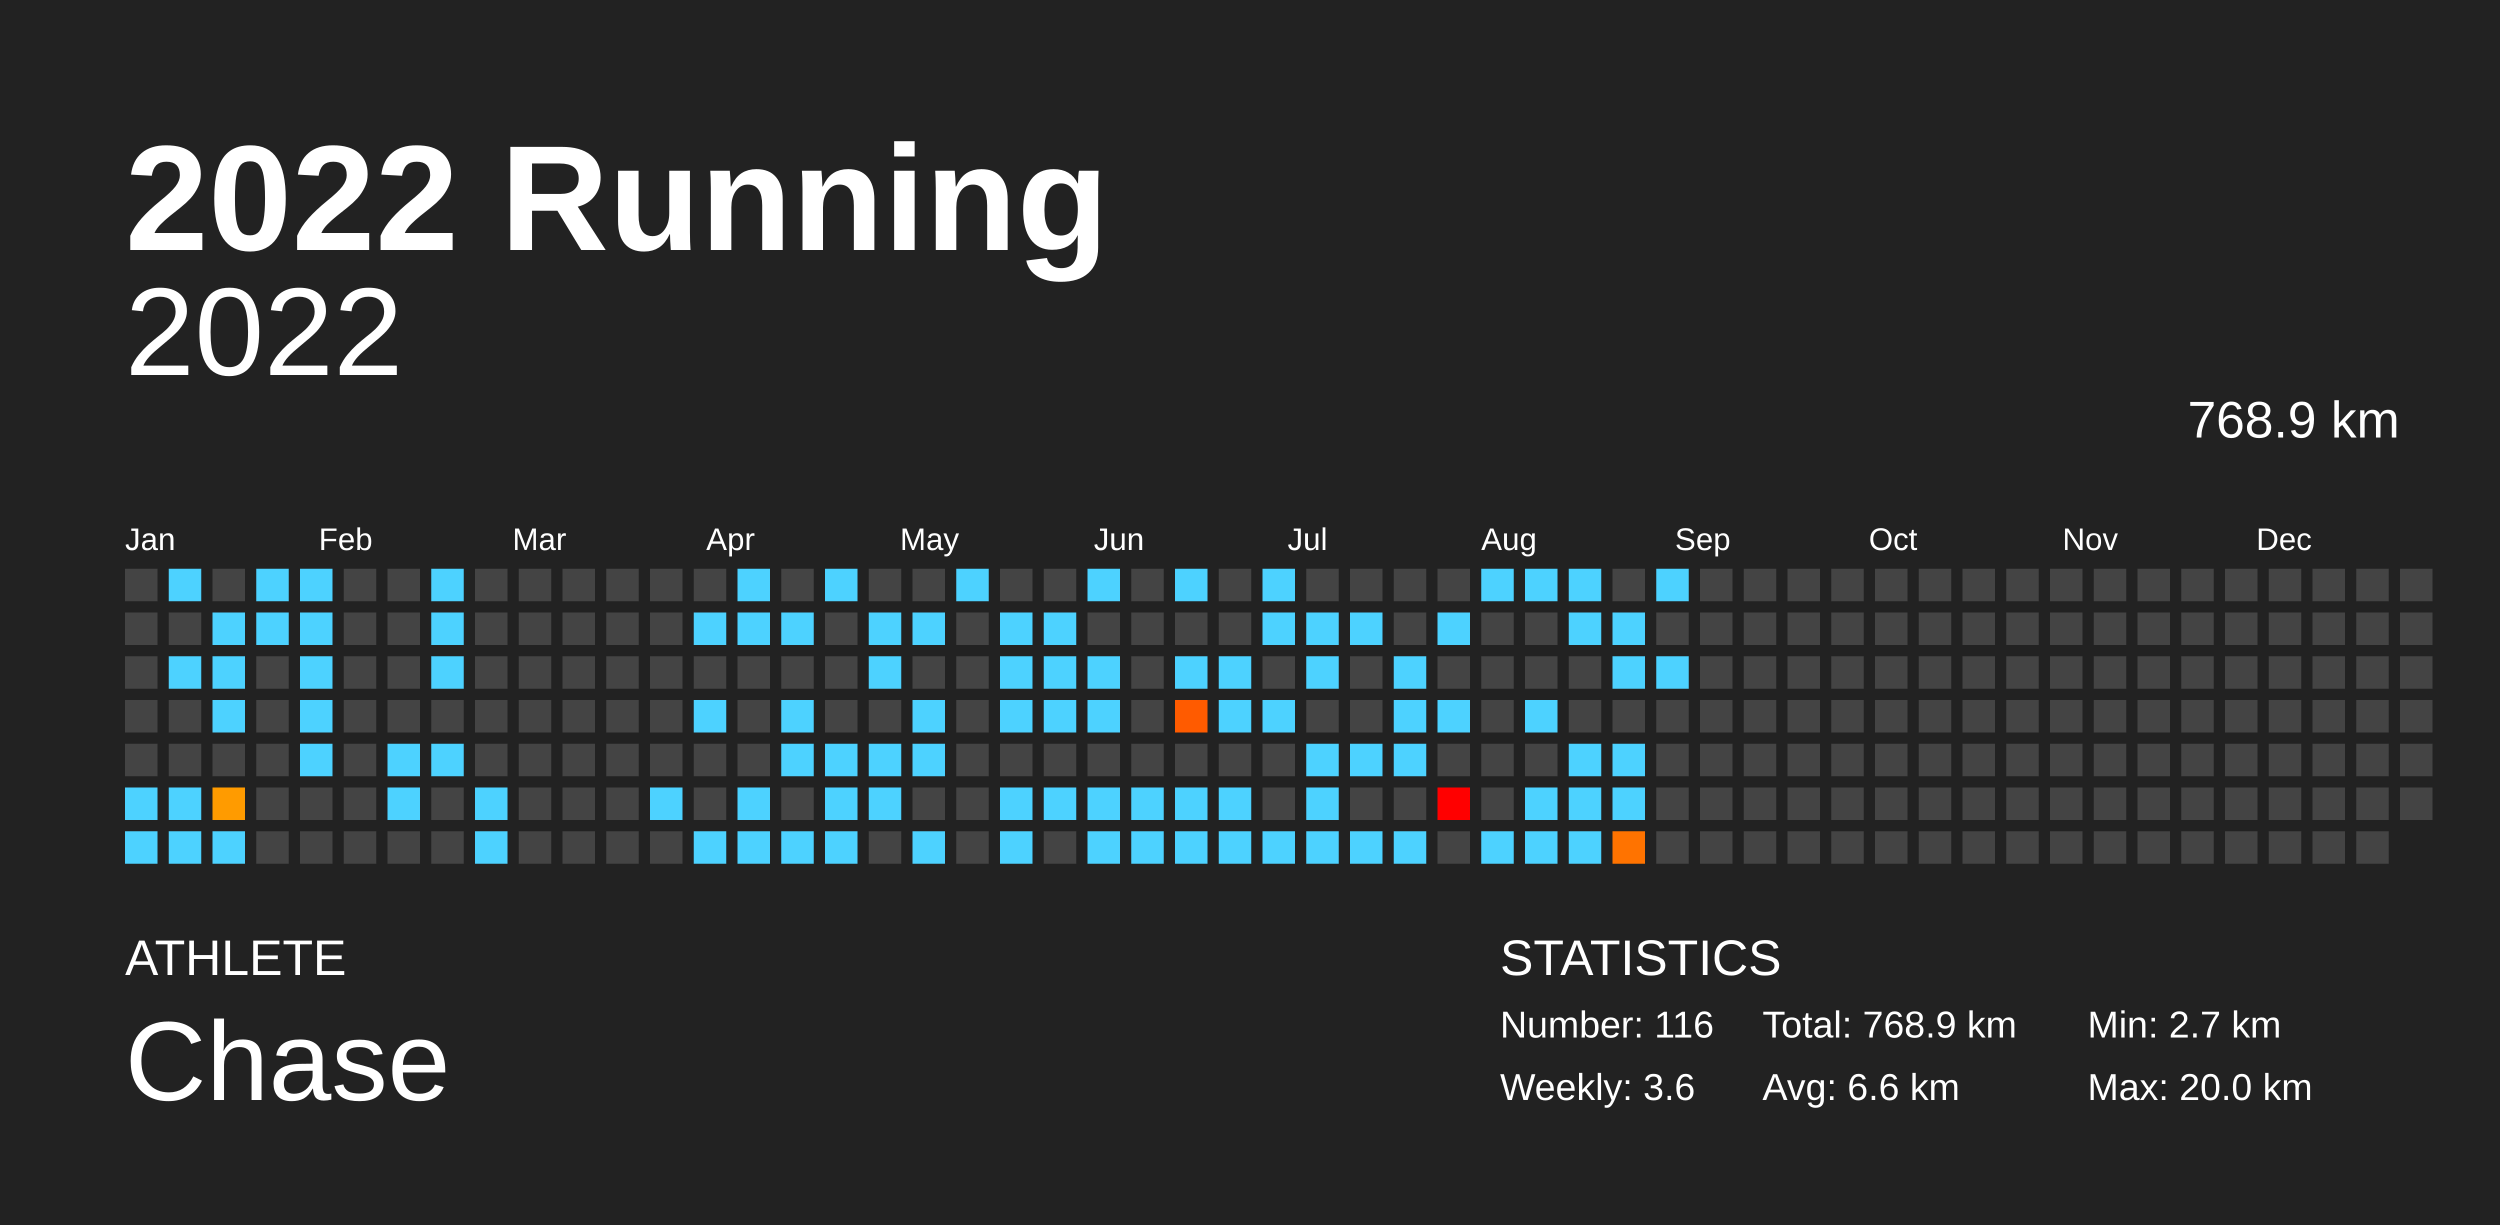
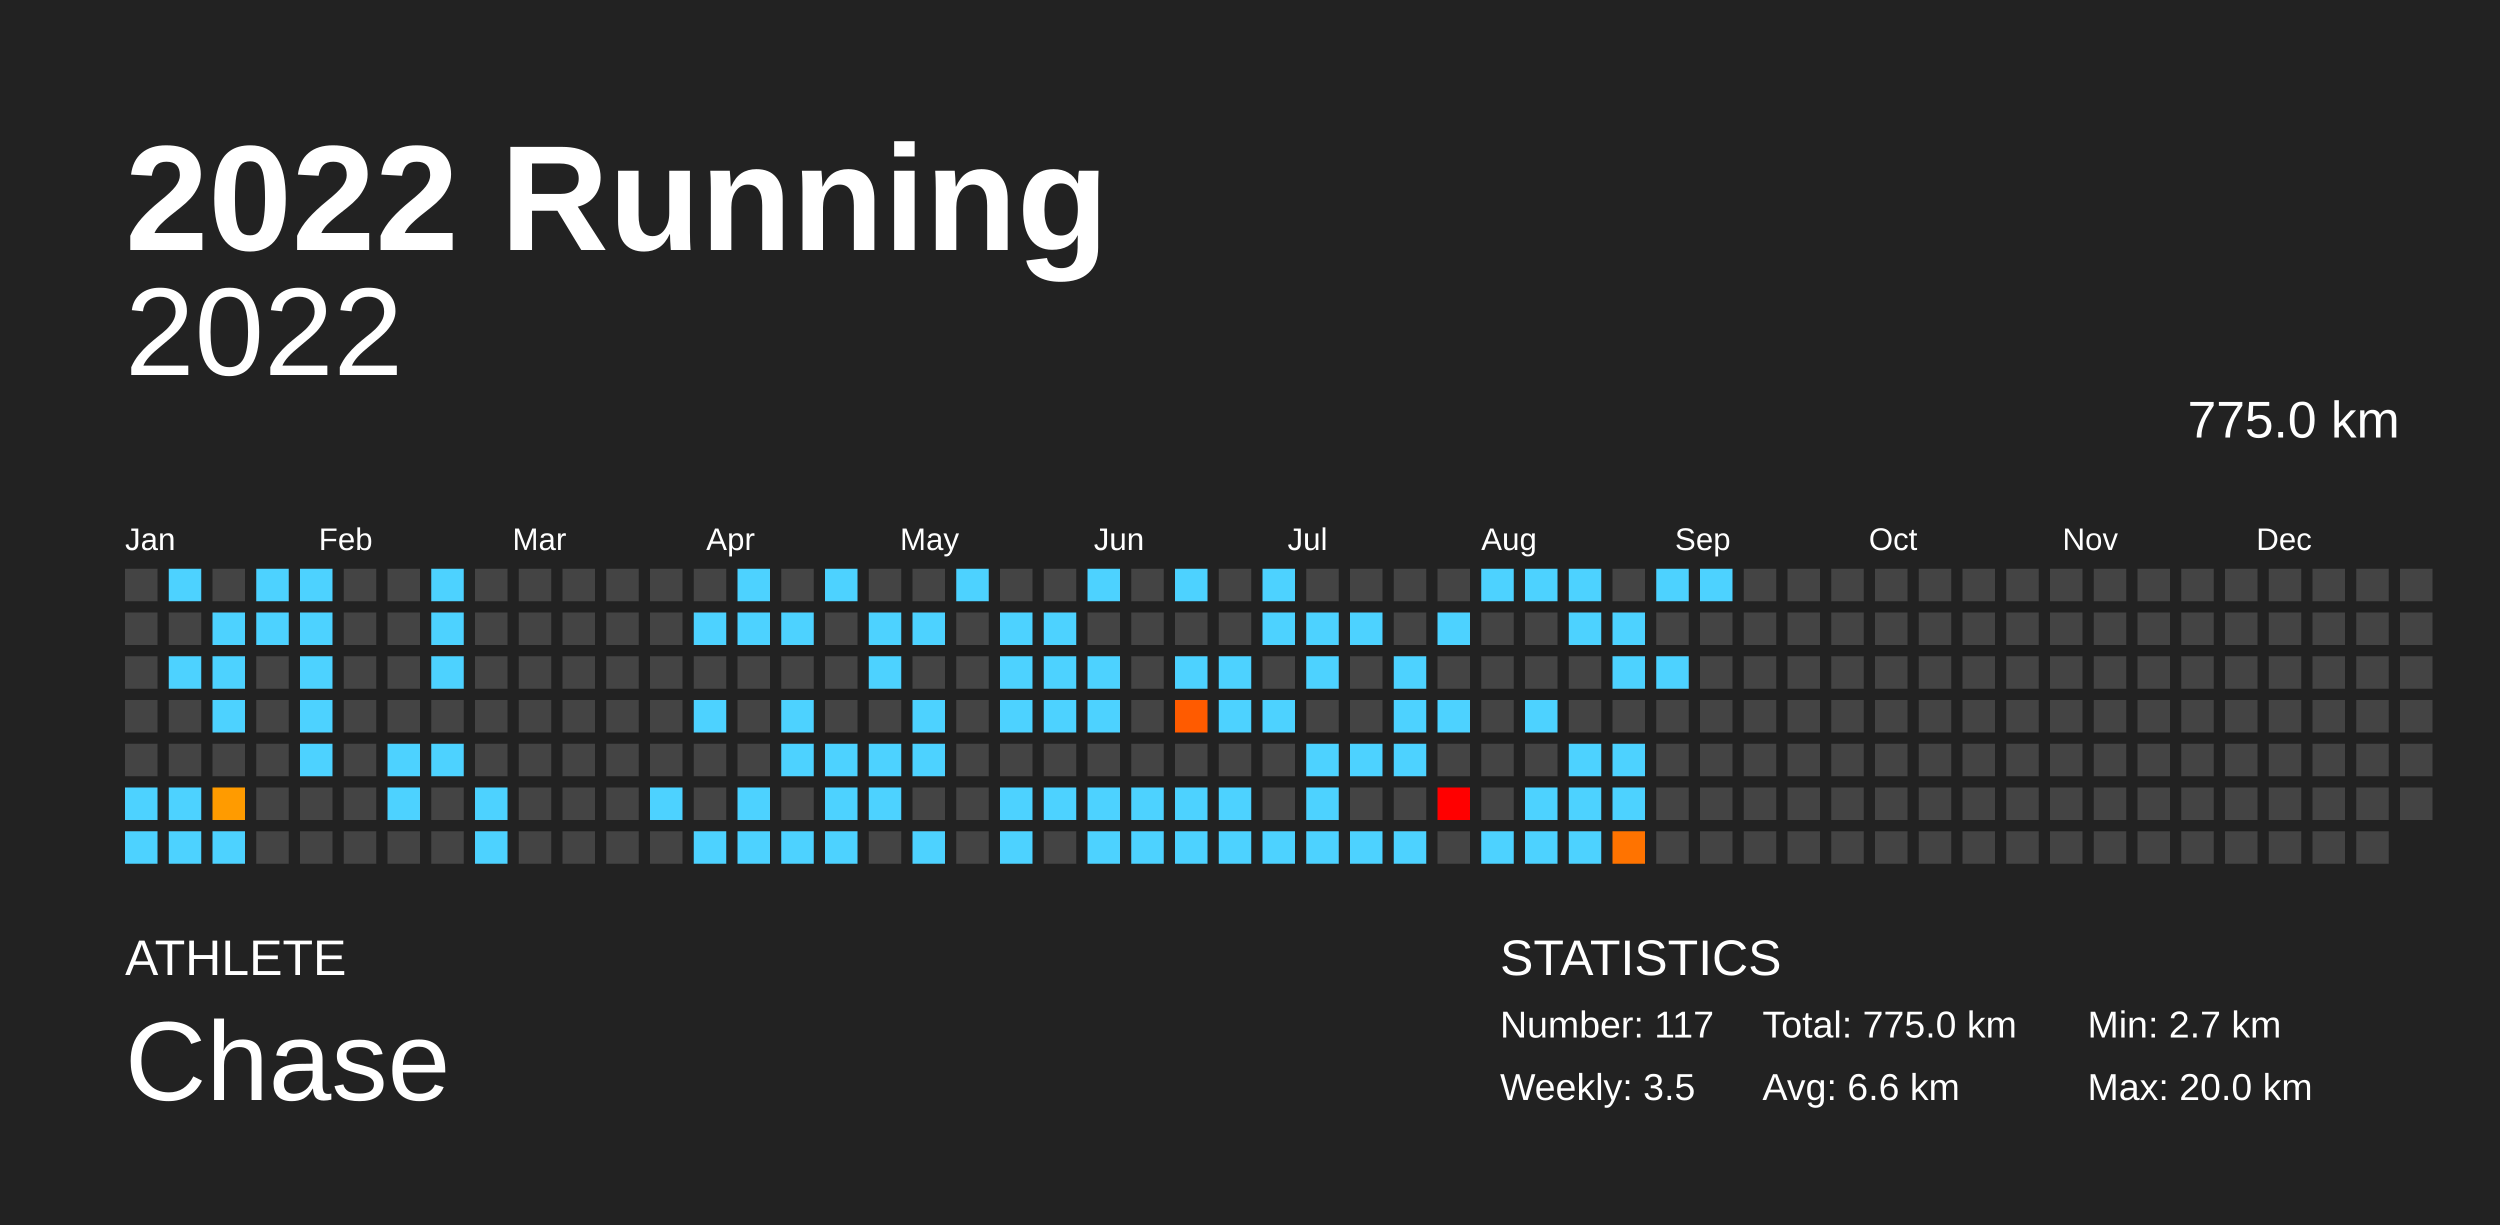
<svg xmlns="http://www.w3.org/2000/svg" baseProfile="full" height="98mm" version="1.1" viewBox="0,0,200,98" width="200mm">
  <defs />
  <rect fill="#222222" height="98" width="200" x="0" y="0" />
  <text fill="#FFFFFF" style="font-size:12px; font-family:Arial; font-weight:bold;" x="10" y="20">2022 Running</text>
  <text fill="#FFFFFF" style="font-size:4px; font-family:Arial" x="10" y="78">ATHLETE</text>
  <text fill="#FFFFFF" style="font-size:9px; font-family:Arial" x="10" y="88">Chase</text>
  <text fill="#FFFFFF" style="font-size:4px; font-family:Arial" x="120" y="78">STATISTICS</text>
-   <text fill="#FFFFFF" style="font-size:3px; font-family:Arial" x="120" y="83">Number: 116</text>
-   <text fill="#FFFFFF" style="font-size:3px; font-family:Arial" x="120" y="88">Weekly: 3.6</text>
-   <text fill="#FFFFFF" style="font-size:3px; font-family:Arial" x="141" y="83">Total: 768.9 km</text>
+   <text fill="#FFFFFF" style="font-size:3px; font-family:Arial" x="120" y="83">Number: 117</text>
+   <text fill="#FFFFFF" style="font-size:3px; font-family:Arial" x="120" y="88">Weekly: 3.5</text>
+   <text fill="#FFFFFF" style="font-size:3px; font-family:Arial" x="141" y="83">Total: 775.0 km</text>
  <text fill="#FFFFFF" style="font-size:3px; font-family:Arial" x="141" y="88">Avg: 6.6 km</text>
  <text fill="#FFFFFF" style="font-size:3px; font-family:Arial" x="167" y="83">Min: 2.7 km</text>
  <text fill="#FFFFFF" style="font-size:3px; font-family:Arial" x="167" y="88">Max: 20.0 km</text>
  <text alignment-baseline="hanging" fill="#FFFFFF" style="font-size:10.0px; font-family:Arial;" x="10" y="30">2022</text>
-   <text alignment-baseline="hanging" fill="#FFFFFF" style="font-size:4.125px; font-family:Arial;" x="175" y="35">768.9 km</text>
+   <text alignment-baseline="hanging" fill="#FFFFFF" style="font-size:4.125px; font-family:Arial;" x="175" y="35">775.0 km</text>
  <text fill="#FFFFFF" style="font-size:2.5px; font-family:Arial" x="10.0" y="44">Jan</text>
  <text fill="#FFFFFF" style="font-size:2.5px; font-family:Arial" x="25.5" y="44">Feb</text>
  <text fill="#FFFFFF" style="font-size:2.5px; font-family:Arial" x="41.0" y="44">Mar</text>
  <text fill="#FFFFFF" style="font-size:2.5px; font-family:Arial" x="56.5" y="44">Apr</text>
  <text fill="#FFFFFF" style="font-size:2.5px; font-family:Arial" x="72.0" y="44">May</text>
  <text fill="#FFFFFF" style="font-size:2.5px; font-family:Arial" x="87.5" y="44">Jun</text>
  <text fill="#FFFFFF" style="font-size:2.5px; font-family:Arial" x="103.0" y="44">Jul</text>
  <text fill="#FFFFFF" style="font-size:2.5px; font-family:Arial" x="118.5" y="44">Aug</text>
  <text fill="#FFFFFF" style="font-size:2.5px; font-family:Arial" x="134.0" y="44">Sep</text>
  <text fill="#FFFFFF" style="font-size:2.5px; font-family:Arial" x="149.5" y="44">Oct</text>
  <text fill="#FFFFFF" style="font-size:2.5px; font-family:Arial" x="165.0" y="44">Nov</text>
  <text fill="#FFFFFF" style="font-size:2.5px; font-family:Arial" x="180.5" y="44">Dec</text>
  <rect fill="#444444" height="2.6" width="2.6" x="10.0" y="45.5" />
  <rect fill="#444444" height="2.6" width="2.6" x="10.0" y="49.0" />
  <rect fill="#444444" height="2.6" width="2.6" x="10.0" y="52.5" />
  <rect fill="#444444" height="2.6" width="2.6" x="10.0" y="56.0" />
  <rect fill="#444444" height="2.6" width="2.6" x="10.0" y="59.5" />
  <rect fill="#4dd2ff" height="2.6" width="2.6" x="10.0" y="63.0" />
  <rect fill="#4dd2ff" height="2.6" width="2.6" x="10.0" y="66.5" />
  <rect fill="#4dd2ff" height="2.6" width="2.6" x="13.5" y="45.5" />
  <rect fill="#444444" height="2.6" width="2.6" x="13.5" y="49.0" />
  <rect fill="#4dd2ff" height="2.6" width="2.6" x="13.5" y="52.5" />
  <rect fill="#444444" height="2.6" width="2.6" x="13.5" y="56.0" />
  <rect fill="#444444" height="2.6" width="2.6" x="13.5" y="59.5" />
  <rect fill="#4dd2ff" height="2.6" width="2.6" x="13.5" y="63.0" />
  <rect fill="#4dd2ff" height="2.6" width="2.6" x="13.5" y="66.5" />
  <rect fill="#444444" height="2.6" width="2.6" x="17.0" y="45.5" />
  <rect fill="#4dd2ff" height="2.6" width="2.6" x="17.0" y="49.0" />
  <rect fill="#4dd2ff" height="2.6" width="2.6" x="17.0" y="52.5" />
  <rect fill="#4dd2ff" height="2.6" width="2.6" x="17.0" y="56.0" />
  <rect fill="#444444" height="2.6" width="2.6" x="17.0" y="59.5" />
  <rect fill="#ff9b00" height="2.6" width="2.6" x="17.0" y="63.0" />
  <rect fill="#4dd2ff" height="2.6" width="2.6" x="17.0" y="66.5" />
  <rect fill="#4dd2ff" height="2.6" width="2.6" x="20.5" y="45.5" />
  <rect fill="#4dd2ff" height="2.6" width="2.6" x="20.5" y="49.0" />
  <rect fill="#444444" height="2.6" width="2.6" x="20.5" y="52.5" />
  <rect fill="#444444" height="2.6" width="2.6" x="20.5" y="56.0" />
  <rect fill="#444444" height="2.6" width="2.6" x="20.5" y="59.5" />
  <rect fill="#444444" height="2.6" width="2.6" x="20.5" y="63.0" />
  <rect fill="#444444" height="2.6" width="2.6" x="20.5" y="66.5" />
  <rect fill="#4dd2ff" height="2.6" width="2.6" x="24.0" y="45.5" />
  <rect fill="#4dd2ff" height="2.6" width="2.6" x="24.0" y="49.0" />
  <rect fill="#4dd2ff" height="2.6" width="2.6" x="24.0" y="52.5" />
  <rect fill="#4dd2ff" height="2.6" width="2.6" x="24.0" y="56.0" />
  <rect fill="#4dd2ff" height="2.6" width="2.6" x="24.0" y="59.5" />
  <rect fill="#444444" height="2.6" width="2.6" x="24.0" y="63.0" />
  <rect fill="#444444" height="2.6" width="2.6" x="24.0" y="66.5" />
  <rect fill="#444444" height="2.6" width="2.6" x="27.5" y="45.5" />
  <rect fill="#444444" height="2.6" width="2.6" x="27.5" y="49.0" />
  <rect fill="#444444" height="2.6" width="2.6" x="27.5" y="52.5" />
  <rect fill="#444444" height="2.6" width="2.6" x="27.5" y="56.0" />
  <rect fill="#444444" height="2.6" width="2.6" x="27.5" y="59.5" />
  <rect fill="#444444" height="2.6" width="2.6" x="27.5" y="63.0" />
  <rect fill="#444444" height="2.6" width="2.6" x="27.5" y="66.5" />
  <rect fill="#444444" height="2.6" width="2.6" x="31.0" y="45.5" />
  <rect fill="#444444" height="2.6" width="2.6" x="31.0" y="49.0" />
  <rect fill="#444444" height="2.6" width="2.6" x="31.0" y="52.5" />
  <rect fill="#444444" height="2.6" width="2.6" x="31.0" y="56.0" />
  <rect fill="#4dd2ff" height="2.6" width="2.6" x="31.0" y="59.5" />
  <rect fill="#4dd2ff" height="2.6" width="2.6" x="31.0" y="63.0" />
  <rect fill="#444444" height="2.6" width="2.6" x="31.0" y="66.5" />
  <rect fill="#4dd2ff" height="2.6" width="2.6" x="34.5" y="45.5" />
  <rect fill="#4dd2ff" height="2.6" width="2.6" x="34.5" y="49.0" />
  <rect fill="#4dd2ff" height="2.6" width="2.6" x="34.5" y="52.5" />
  <rect fill="#444444" height="2.6" width="2.6" x="34.5" y="56.0" />
  <rect fill="#4dd2ff" height="2.6" width="2.6" x="34.5" y="59.5" />
  <rect fill="#444444" height="2.6" width="2.6" x="34.5" y="63.0" />
  <rect fill="#444444" height="2.6" width="2.6" x="34.5" y="66.5" />
  <rect fill="#444444" height="2.6" width="2.6" x="38.0" y="45.5" />
  <rect fill="#444444" height="2.6" width="2.6" x="38.0" y="49.0" />
  <rect fill="#444444" height="2.6" width="2.6" x="38.0" y="52.5" />
  <rect fill="#444444" height="2.6" width="2.6" x="38.0" y="56.0" />
  <rect fill="#444444" height="2.6" width="2.6" x="38.0" y="59.5" />
  <rect fill="#4dd2ff" height="2.6" width="2.6" x="38.0" y="63.0" />
  <rect fill="#4dd2ff" height="2.6" width="2.6" x="38.0" y="66.5" />
  <rect fill="#444444" height="2.6" width="2.6" x="41.5" y="45.5" />
  <rect fill="#444444" height="2.6" width="2.6" x="41.5" y="49.0" />
  <rect fill="#444444" height="2.6" width="2.6" x="41.5" y="52.5" />
  <rect fill="#444444" height="2.6" width="2.6" x="41.5" y="56.0" />
  <rect fill="#444444" height="2.6" width="2.6" x="41.5" y="59.5" />
  <rect fill="#444444" height="2.6" width="2.6" x="41.5" y="63.0" />
  <rect fill="#444444" height="2.6" width="2.6" x="41.5" y="66.5" />
  <rect fill="#444444" height="2.6" width="2.6" x="45.0" y="45.5" />
  <rect fill="#444444" height="2.6" width="2.6" x="45.0" y="49.0" />
  <rect fill="#444444" height="2.6" width="2.6" x="45.0" y="52.5" />
  <rect fill="#444444" height="2.6" width="2.6" x="45.0" y="56.0" />
  <rect fill="#444444" height="2.6" width="2.6" x="45.0" y="59.5" />
  <rect fill="#444444" height="2.6" width="2.6" x="45.0" y="63.0" />
  <rect fill="#444444" height="2.6" width="2.6" x="45.0" y="66.5" />
  <rect fill="#444444" height="2.6" width="2.6" x="48.5" y="45.5" />
  <rect fill="#444444" height="2.6" width="2.6" x="48.5" y="49.0" />
  <rect fill="#444444" height="2.6" width="2.6" x="48.5" y="52.5" />
  <rect fill="#444444" height="2.6" width="2.6" x="48.5" y="56.0" />
  <rect fill="#444444" height="2.6" width="2.6" x="48.5" y="59.5" />
  <rect fill="#444444" height="2.6" width="2.6" x="48.5" y="63.0" />
  <rect fill="#444444" height="2.6" width="2.6" x="48.5" y="66.5" />
  <rect fill="#444444" height="2.6" width="2.6" x="52.0" y="45.5" />
  <rect fill="#444444" height="2.6" width="2.6" x="52.0" y="49.0" />
  <rect fill="#444444" height="2.6" width="2.6" x="52.0" y="52.5" />
  <rect fill="#444444" height="2.6" width="2.6" x="52.0" y="56.0" />
  <rect fill="#444444" height="2.6" width="2.6" x="52.0" y="59.5" />
  <rect fill="#4dd2ff" height="2.6" width="2.6" x="52.0" y="63.0" />
  <rect fill="#444444" height="2.6" width="2.6" x="52.0" y="66.5" />
  <rect fill="#444444" height="2.6" width="2.6" x="55.5" y="45.5" />
  <rect fill="#4dd2ff" height="2.6" width="2.6" x="55.5" y="49.0" />
  <rect fill="#444444" height="2.6" width="2.6" x="55.5" y="52.5" />
  <rect fill="#4dd2ff" height="2.6" width="2.6" x="55.5" y="56.0" />
  <rect fill="#444444" height="2.6" width="2.6" x="55.5" y="59.5" />
  <rect fill="#444444" height="2.6" width="2.6" x="55.5" y="63.0" />
  <rect fill="#4dd2ff" height="2.6" width="2.6" x="55.5" y="66.5" />
  <rect fill="#4dd2ff" height="2.6" width="2.6" x="59.0" y="45.5" />
  <rect fill="#4dd2ff" height="2.6" width="2.6" x="59.0" y="49.0" />
  <rect fill="#444444" height="2.6" width="2.6" x="59.0" y="52.5" />
  <rect fill="#444444" height="2.6" width="2.6" x="59.0" y="56.0" />
  <rect fill="#444444" height="2.6" width="2.6" x="59.0" y="59.5" />
  <rect fill="#4dd2ff" height="2.6" width="2.6" x="59.0" y="63.0" />
  <rect fill="#4dd2ff" height="2.6" width="2.6" x="59.0" y="66.5" />
  <rect fill="#444444" height="2.6" width="2.6" x="62.5" y="45.5" />
  <rect fill="#4dd2ff" height="2.6" width="2.6" x="62.5" y="49.0" />
  <rect fill="#444444" height="2.6" width="2.6" x="62.5" y="52.5" />
  <rect fill="#4dd2ff" height="2.6" width="2.6" x="62.5" y="56.0" />
  <rect fill="#4dd2ff" height="2.6" width="2.6" x="62.5" y="59.5" />
  <rect fill="#444444" height="2.6" width="2.6" x="62.5" y="63.0" />
  <rect fill="#4dd2ff" height="2.6" width="2.6" x="62.5" y="66.5" />
  <rect fill="#4dd2ff" height="2.6" width="2.6" x="66.0" y="45.5" />
  <rect fill="#444444" height="2.6" width="2.6" x="66.0" y="49.0" />
  <rect fill="#444444" height="2.6" width="2.6" x="66.0" y="52.5" />
  <rect fill="#444444" height="2.6" width="2.6" x="66.0" y="56.0" />
  <rect fill="#4dd2ff" height="2.6" width="2.6" x="66.0" y="59.5" />
  <rect fill="#4dd2ff" height="2.6" width="2.6" x="66.0" y="63.0" />
  <rect fill="#4dd2ff" height="2.6" width="2.6" x="66.0" y="66.5" />
  <rect fill="#444444" height="2.6" width="2.6" x="69.5" y="45.5" />
  <rect fill="#4dd2ff" height="2.6" width="2.6" x="69.5" y="49.0" />
  <rect fill="#4dd2ff" height="2.6" width="2.6" x="69.5" y="52.5" />
  <rect fill="#444444" height="2.6" width="2.6" x="69.5" y="56.0" />
  <rect fill="#4dd2ff" height="2.6" width="2.6" x="69.5" y="59.5" />
  <rect fill="#4dd2ff" height="2.6" width="2.6" x="69.5" y="63.0" />
  <rect fill="#444444" height="2.6" width="2.6" x="69.5" y="66.5" />
  <rect fill="#444444" height="2.6" width="2.6" x="73.0" y="45.5" />
  <rect fill="#4dd2ff" height="2.6" width="2.6" x="73.0" y="49.0" />
  <rect fill="#444444" height="2.6" width="2.6" x="73.0" y="52.5" />
  <rect fill="#4dd2ff" height="2.6" width="2.6" x="73.0" y="56.0" />
  <rect fill="#4dd2ff" height="2.6" width="2.6" x="73.0" y="59.5" />
  <rect fill="#444444" height="2.6" width="2.6" x="73.0" y="63.0" />
  <rect fill="#4dd2ff" height="2.6" width="2.6" x="73.0" y="66.5" />
  <rect fill="#4dd2ff" height="2.6" width="2.6" x="76.5" y="45.5" />
  <rect fill="#444444" height="2.6" width="2.6" x="76.5" y="49.0" />
  <rect fill="#444444" height="2.6" width="2.6" x="76.5" y="52.5" />
  <rect fill="#444444" height="2.6" width="2.6" x="76.5" y="56.0" />
  <rect fill="#444444" height="2.6" width="2.6" x="76.5" y="59.5" />
  <rect fill="#444444" height="2.6" width="2.6" x="76.5" y="63.0" />
  <rect fill="#444444" height="2.6" width="2.6" x="76.5" y="66.5" />
  <rect fill="#444444" height="2.6" width="2.6" x="80.0" y="45.5" />
  <rect fill="#4dd2ff" height="2.6" width="2.6" x="80.0" y="49.0" />
  <rect fill="#4dd2ff" height="2.6" width="2.6" x="80.0" y="52.5" />
  <rect fill="#4dd2ff" height="2.6" width="2.6" x="80.0" y="56.0" />
  <rect fill="#444444" height="2.6" width="2.6" x="80.0" y="59.5" />
  <rect fill="#4dd2ff" height="2.6" width="2.6" x="80.0" y="63.0" />
  <rect fill="#4dd2ff" height="2.6" width="2.6" x="80.0" y="66.5" />
  <rect fill="#444444" height="2.6" width="2.6" x="83.5" y="45.5" />
  <rect fill="#4dd2ff" height="2.6" width="2.6" x="83.5" y="49.0" />
  <rect fill="#4dd2ff" height="2.6" width="2.6" x="83.5" y="52.5" />
  <rect fill="#4dd2ff" height="2.6" width="2.6" x="83.5" y="56.0" />
  <rect fill="#444444" height="2.6" width="2.6" x="83.5" y="59.5" />
  <rect fill="#4dd2ff" height="2.6" width="2.6" x="83.5" y="63.0" />
  <rect fill="#444444" height="2.6" width="2.6" x="83.5" y="66.5" />
  <rect fill="#4dd2ff" height="2.6" width="2.6" x="87.0" y="45.5" />
  <rect fill="#444444" height="2.6" width="2.6" x="87.0" y="49.0" />
  <rect fill="#4dd2ff" height="2.6" width="2.6" x="87.0" y="52.5" />
  <rect fill="#4dd2ff" height="2.6" width="2.6" x="87.0" y="56.0" />
  <rect fill="#444444" height="2.6" width="2.6" x="87.0" y="59.5" />
  <rect fill="#4dd2ff" height="2.6" width="2.6" x="87.0" y="63.0" />
  <rect fill="#4dd2ff" height="2.6" width="2.6" x="87.0" y="66.5" />
  <rect fill="#444444" height="2.6" width="2.6" x="90.5" y="45.5" />
  <rect fill="#444444" height="2.6" width="2.6" x="90.5" y="49.0" />
  <rect fill="#444444" height="2.6" width="2.6" x="90.5" y="52.5" />
  <rect fill="#444444" height="2.6" width="2.6" x="90.5" y="56.0" />
  <rect fill="#444444" height="2.6" width="2.6" x="90.5" y="59.5" />
  <rect fill="#4dd2ff" height="2.6" width="2.6" x="90.5" y="63.0" />
  <rect fill="#4dd2ff" height="2.6" width="2.6" x="90.5" y="66.5" />
  <rect fill="#4dd2ff" height="2.6" width="2.6" x="94.0" y="45.5" />
  <rect fill="#444444" height="2.6" width="2.6" x="94.0" y="49.0" />
  <rect fill="#4dd2ff" height="2.6" width="2.6" x="94.0" y="52.5" />
  <rect fill="#ff5b00" height="2.6" width="2.6" x="94.0" y="56.0" />
  <rect fill="#444444" height="2.6" width="2.6" x="94.0" y="59.5" />
  <rect fill="#4dd2ff" height="2.6" width="2.6" x="94.0" y="63.0" />
  <rect fill="#4dd2ff" height="2.6" width="2.6" x="94.0" y="66.5" />
  <rect fill="#444444" height="2.6" width="2.6" x="97.5" y="45.5" />
  <rect fill="#444444" height="2.6" width="2.6" x="97.5" y="49.0" />
  <rect fill="#4dd2ff" height="2.6" width="2.6" x="97.5" y="52.5" />
  <rect fill="#4dd2ff" height="2.6" width="2.6" x="97.5" y="56.0" />
  <rect fill="#444444" height="2.6" width="2.6" x="97.5" y="59.5" />
  <rect fill="#4dd2ff" height="2.6" width="2.6" x="97.5" y="63.0" />
  <rect fill="#4dd2ff" height="2.6" width="2.6" x="97.5" y="66.5" />
  <rect fill="#4dd2ff" height="2.6" width="2.6" x="101.0" y="45.5" />
  <rect fill="#4dd2ff" height="2.6" width="2.6" x="101.0" y="49.0" />
  <rect fill="#444444" height="2.6" width="2.6" x="101.0" y="52.5" />
  <rect fill="#4dd2ff" height="2.6" width="2.6" x="101.0" y="56.0" />
  <rect fill="#444444" height="2.6" width="2.6" x="101.0" y="59.5" />
  <rect fill="#444444" height="2.6" width="2.6" x="101.0" y="63.0" />
  <rect fill="#4dd2ff" height="2.6" width="2.6" x="101.0" y="66.5" />
  <rect fill="#444444" height="2.6" width="2.6" x="104.5" y="45.5" />
  <rect fill="#4dd2ff" height="2.6" width="2.6" x="104.5" y="49.0" />
  <rect fill="#4dd2ff" height="2.6" width="2.6" x="104.5" y="52.5" />
  <rect fill="#444444" height="2.6" width="2.6" x="104.5" y="56.0" />
  <rect fill="#4dd2ff" height="2.6" width="2.6" x="104.5" y="59.5" />
  <rect fill="#4dd2ff" height="2.6" width="2.6" x="104.5" y="63.0" />
  <rect fill="#4dd2ff" height="2.6" width="2.6" x="104.5" y="66.5" />
  <rect fill="#444444" height="2.6" width="2.6" x="108.0" y="45.5" />
  <rect fill="#4dd2ff" height="2.6" width="2.6" x="108.0" y="49.0" />
  <rect fill="#444444" height="2.6" width="2.6" x="108.0" y="52.5" />
  <rect fill="#444444" height="2.6" width="2.6" x="108.0" y="56.0" />
  <rect fill="#4dd2ff" height="2.6" width="2.6" x="108.0" y="59.5" />
  <rect fill="#444444" height="2.6" width="2.6" x="108.0" y="63.0" />
  <rect fill="#4dd2ff" height="2.6" width="2.6" x="108.0" y="66.5" />
  <rect fill="#444444" height="2.6" width="2.6" x="111.5" y="45.5" />
  <rect fill="#444444" height="2.6" width="2.6" x="111.5" y="49.0" />
  <rect fill="#4dd2ff" height="2.6" width="2.6" x="111.5" y="52.5" />
  <rect fill="#4dd2ff" height="2.6" width="2.6" x="111.5" y="56.0" />
  <rect fill="#4dd2ff" height="2.6" width="2.6" x="111.5" y="59.5" />
  <rect fill="#444444" height="2.6" width="2.6" x="111.5" y="63.0" />
  <rect fill="#4dd2ff" height="2.6" width="2.6" x="111.5" y="66.5" />
  <rect fill="#444444" height="2.6" width="2.6" x="115.0" y="45.5" />
  <rect fill="#4dd2ff" height="2.6" width="2.6" x="115.0" y="49.0" />
  <rect fill="#444444" height="2.6" width="2.6" x="115.0" y="52.5" />
  <rect fill="#4dd2ff" height="2.6" width="2.6" x="115.0" y="56.0" />
  <rect fill="#444444" height="2.6" width="2.6" x="115.0" y="59.5" />
  <rect fill="red" height="2.6" width="2.6" x="115.0" y="63.0" />
  <rect fill="#444444" height="2.6" width="2.6" x="115.0" y="66.5" />
  <rect fill="#4dd2ff" height="2.6" width="2.6" x="118.5" y="45.5" />
  <rect fill="#444444" height="2.6" width="2.6" x="118.5" y="49.0" />
  <rect fill="#444444" height="2.6" width="2.6" x="118.5" y="52.5" />
  <rect fill="#444444" height="2.6" width="2.6" x="118.5" y="56.0" />
  <rect fill="#444444" height="2.6" width="2.6" x="118.5" y="59.5" />
  <rect fill="#444444" height="2.6" width="2.6" x="118.5" y="63.0" />
  <rect fill="#4dd2ff" height="2.6" width="2.6" x="118.5" y="66.5" />
  <rect fill="#4dd2ff" height="2.6" width="2.6" x="122.0" y="45.5" />
  <rect fill="#444444" height="2.6" width="2.6" x="122.0" y="49.0" />
  <rect fill="#444444" height="2.6" width="2.6" x="122.0" y="52.5" />
  <rect fill="#4dd2ff" height="2.6" width="2.6" x="122.0" y="56.0" />
  <rect fill="#444444" height="2.6" width="2.6" x="122.0" y="59.5" />
  <rect fill="#4dd2ff" height="2.6" width="2.6" x="122.0" y="63.0" />
  <rect fill="#4dd2ff" height="2.6" width="2.6" x="122.0" y="66.5" />
  <rect fill="#4dd2ff" height="2.6" width="2.6" x="125.5" y="45.5" />
  <rect fill="#4dd2ff" height="2.6" width="2.6" x="125.5" y="49.0" />
  <rect fill="#444444" height="2.6" width="2.6" x="125.5" y="52.5" />
  <rect fill="#444444" height="2.6" width="2.6" x="125.5" y="56.0" />
  <rect fill="#4dd2ff" height="2.6" width="2.6" x="125.5" y="59.5" />
  <rect fill="#4dd2ff" height="2.6" width="2.6" x="125.5" y="63.0" />
  <rect fill="#4dd2ff" height="2.6" width="2.6" x="125.5" y="66.5" />
  <rect fill="#444444" height="2.6" width="2.6" x="129.0" y="45.5" />
  <rect fill="#4dd2ff" height="2.6" width="2.6" x="129.0" y="49.0" />
  <rect fill="#4dd2ff" height="2.6" width="2.6" x="129.0" y="52.5" />
  <rect fill="#444444" height="2.6" width="2.6" x="129.0" y="56.0" />
  <rect fill="#4dd2ff" height="2.6" width="2.6" x="129.0" y="59.5" />
  <rect fill="#4dd2ff" height="2.6" width="2.6" x="129.0" y="63.0" />
  <rect fill="#ff7300" height="2.6" width="2.6" x="129.0" y="66.5" />
  <rect fill="#4dd2ff" height="2.6" width="2.6" x="132.5" y="45.5" />
  <rect fill="#444444" height="2.6" width="2.6" x="132.5" y="49.0" />
  <rect fill="#4dd2ff" height="2.6" width="2.6" x="132.5" y="52.5" />
  <rect fill="#444444" height="2.6" width="2.6" x="132.5" y="56.0" />
  <rect fill="#444444" height="2.6" width="2.6" x="132.5" y="59.5" />
  <rect fill="#444444" height="2.6" width="2.6" x="132.5" y="63.0" />
  <rect fill="#444444" height="2.6" width="2.6" x="132.5" y="66.5" />
-   <rect fill="#444444" height="2.6" width="2.6" x="136.0" y="45.5" />
+   <rect fill="#4dd2ff" height="2.6" width="2.6" x="136.0" y="45.5" />
  <rect fill="#444444" height="2.6" width="2.6" x="136.0" y="49.0" />
  <rect fill="#444444" height="2.6" width="2.6" x="136.0" y="52.5" />
  <rect fill="#444444" height="2.6" width="2.6" x="136.0" y="56.0" />
  <rect fill="#444444" height="2.6" width="2.6" x="136.0" y="59.5" />
  <rect fill="#444444" height="2.6" width="2.6" x="136.0" y="63.0" />
  <rect fill="#444444" height="2.6" width="2.6" x="136.0" y="66.5" />
  <rect fill="#444444" height="2.6" width="2.6" x="139.5" y="45.5" />
  <rect fill="#444444" height="2.6" width="2.6" x="139.5" y="49.0" />
  <rect fill="#444444" height="2.6" width="2.6" x="139.5" y="52.5" />
  <rect fill="#444444" height="2.6" width="2.6" x="139.5" y="56.0" />
  <rect fill="#444444" height="2.6" width="2.6" x="139.5" y="59.5" />
  <rect fill="#444444" height="2.6" width="2.6" x="139.5" y="63.0" />
  <rect fill="#444444" height="2.6" width="2.6" x="139.5" y="66.5" />
  <rect fill="#444444" height="2.6" width="2.6" x="143.0" y="45.5" />
  <rect fill="#444444" height="2.6" width="2.6" x="143.0" y="49.0" />
  <rect fill="#444444" height="2.6" width="2.6" x="143.0" y="52.5" />
  <rect fill="#444444" height="2.6" width="2.6" x="143.0" y="56.0" />
  <rect fill="#444444" height="2.6" width="2.6" x="143.0" y="59.5" />
  <rect fill="#444444" height="2.6" width="2.6" x="143.0" y="63.0" />
  <rect fill="#444444" height="2.6" width="2.6" x="143.0" y="66.5" />
  <rect fill="#444444" height="2.6" width="2.6" x="146.5" y="45.5" />
  <rect fill="#444444" height="2.6" width="2.6" x="146.5" y="49.0" />
  <rect fill="#444444" height="2.6" width="2.6" x="146.5" y="52.5" />
  <rect fill="#444444" height="2.6" width="2.6" x="146.5" y="56.0" />
  <rect fill="#444444" height="2.6" width="2.6" x="146.5" y="59.5" />
  <rect fill="#444444" height="2.6" width="2.6" x="146.5" y="63.0" />
  <rect fill="#444444" height="2.6" width="2.6" x="146.5" y="66.5" />
  <rect fill="#444444" height="2.6" width="2.6" x="150.0" y="45.5" />
  <rect fill="#444444" height="2.6" width="2.6" x="150.0" y="49.0" />
  <rect fill="#444444" height="2.6" width="2.6" x="150.0" y="52.5" />
  <rect fill="#444444" height="2.6" width="2.6" x="150.0" y="56.0" />
  <rect fill="#444444" height="2.6" width="2.6" x="150.0" y="59.5" />
  <rect fill="#444444" height="2.6" width="2.6" x="150.0" y="63.0" />
  <rect fill="#444444" height="2.6" width="2.6" x="150.0" y="66.5" />
  <rect fill="#444444" height="2.6" width="2.6" x="153.5" y="45.5" />
  <rect fill="#444444" height="2.6" width="2.6" x="153.5" y="49.0" />
  <rect fill="#444444" height="2.6" width="2.6" x="153.5" y="52.5" />
  <rect fill="#444444" height="2.6" width="2.6" x="153.5" y="56.0" />
  <rect fill="#444444" height="2.6" width="2.6" x="153.5" y="59.5" />
  <rect fill="#444444" height="2.6" width="2.6" x="153.5" y="63.0" />
  <rect fill="#444444" height="2.6" width="2.6" x="153.5" y="66.5" />
  <rect fill="#444444" height="2.6" width="2.6" x="157.0" y="45.5" />
  <rect fill="#444444" height="2.6" width="2.6" x="157.0" y="49.0" />
  <rect fill="#444444" height="2.6" width="2.6" x="157.0" y="52.5" />
  <rect fill="#444444" height="2.6" width="2.6" x="157.0" y="56.0" />
  <rect fill="#444444" height="2.6" width="2.6" x="157.0" y="59.5" />
  <rect fill="#444444" height="2.6" width="2.6" x="157.0" y="63.0" />
  <rect fill="#444444" height="2.6" width="2.6" x="157.0" y="66.5" />
  <rect fill="#444444" height="2.6" width="2.6" x="160.5" y="45.5" />
  <rect fill="#444444" height="2.6" width="2.6" x="160.5" y="49.0" />
  <rect fill="#444444" height="2.6" width="2.6" x="160.5" y="52.5" />
  <rect fill="#444444" height="2.6" width="2.6" x="160.5" y="56.0" />
  <rect fill="#444444" height="2.6" width="2.6" x="160.5" y="59.5" />
  <rect fill="#444444" height="2.6" width="2.6" x="160.5" y="63.0" />
  <rect fill="#444444" height="2.6" width="2.6" x="160.5" y="66.5" />
  <rect fill="#444444" height="2.6" width="2.6" x="164.0" y="45.5" />
  <rect fill="#444444" height="2.6" width="2.6" x="164.0" y="49.0" />
  <rect fill="#444444" height="2.6" width="2.6" x="164.0" y="52.5" />
  <rect fill="#444444" height="2.6" width="2.6" x="164.0" y="56.0" />
  <rect fill="#444444" height="2.6" width="2.6" x="164.0" y="59.5" />
  <rect fill="#444444" height="2.6" width="2.6" x="164.0" y="63.0" />
  <rect fill="#444444" height="2.6" width="2.6" x="164.0" y="66.5" />
  <rect fill="#444444" height="2.6" width="2.6" x="167.5" y="45.5" />
  <rect fill="#444444" height="2.6" width="2.6" x="167.5" y="49.0" />
  <rect fill="#444444" height="2.6" width="2.6" x="167.5" y="52.5" />
  <rect fill="#444444" height="2.6" width="2.6" x="167.5" y="56.0" />
  <rect fill="#444444" height="2.6" width="2.6" x="167.5" y="59.5" />
  <rect fill="#444444" height="2.6" width="2.6" x="167.5" y="63.0" />
  <rect fill="#444444" height="2.6" width="2.6" x="167.5" y="66.5" />
  <rect fill="#444444" height="2.6" width="2.6" x="171.0" y="45.5" />
  <rect fill="#444444" height="2.6" width="2.6" x="171.0" y="49.0" />
  <rect fill="#444444" height="2.6" width="2.6" x="171.0" y="52.5" />
  <rect fill="#444444" height="2.6" width="2.6" x="171.0" y="56.0" />
  <rect fill="#444444" height="2.6" width="2.6" x="171.0" y="59.5" />
  <rect fill="#444444" height="2.6" width="2.6" x="171.0" y="63.0" />
  <rect fill="#444444" height="2.6" width="2.6" x="171.0" y="66.5" />
  <rect fill="#444444" height="2.6" width="2.6" x="174.5" y="45.5" />
  <rect fill="#444444" height="2.6" width="2.6" x="174.5" y="49.0" />
  <rect fill="#444444" height="2.6" width="2.6" x="174.5" y="52.5" />
  <rect fill="#444444" height="2.6" width="2.6" x="174.5" y="56.0" />
  <rect fill="#444444" height="2.6" width="2.6" x="174.5" y="59.5" />
  <rect fill="#444444" height="2.6" width="2.6" x="174.5" y="63.0" />
  <rect fill="#444444" height="2.6" width="2.6" x="174.5" y="66.5" />
  <rect fill="#444444" height="2.6" width="2.6" x="178.0" y="45.5" />
  <rect fill="#444444" height="2.6" width="2.6" x="178.0" y="49.0" />
  <rect fill="#444444" height="2.6" width="2.6" x="178.0" y="52.5" />
  <rect fill="#444444" height="2.6" width="2.6" x="178.0" y="56.0" />
  <rect fill="#444444" height="2.6" width="2.6" x="178.0" y="59.5" />
  <rect fill="#444444" height="2.6" width="2.6" x="178.0" y="63.0" />
  <rect fill="#444444" height="2.6" width="2.6" x="178.0" y="66.5" />
  <rect fill="#444444" height="2.6" width="2.6" x="181.5" y="45.5" />
  <rect fill="#444444" height="2.6" width="2.6" x="181.5" y="49.0" />
  <rect fill="#444444" height="2.6" width="2.6" x="181.5" y="52.5" />
  <rect fill="#444444" height="2.6" width="2.6" x="181.5" y="56.0" />
  <rect fill="#444444" height="2.6" width="2.6" x="181.5" y="59.5" />
  <rect fill="#444444" height="2.6" width="2.6" x="181.5" y="63.0" />
  <rect fill="#444444" height="2.6" width="2.6" x="181.5" y="66.5" />
  <rect fill="#444444" height="2.6" width="2.6" x="185.0" y="45.5" />
  <rect fill="#444444" height="2.6" width="2.6" x="185.0" y="49.0" />
  <rect fill="#444444" height="2.6" width="2.6" x="185.0" y="52.5" />
  <rect fill="#444444" height="2.6" width="2.6" x="185.0" y="56.0" />
  <rect fill="#444444" height="2.6" width="2.6" x="185.0" y="59.5" />
  <rect fill="#444444" height="2.6" width="2.6" x="185.0" y="63.0" />
  <rect fill="#444444" height="2.6" width="2.6" x="185.0" y="66.5" />
  <rect fill="#444444" height="2.6" width="2.6" x="188.5" y="45.5" />
  <rect fill="#444444" height="2.6" width="2.6" x="188.5" y="49.0" />
  <rect fill="#444444" height="2.6" width="2.6" x="188.5" y="52.5" />
  <rect fill="#444444" height="2.6" width="2.6" x="188.5" y="56.0" />
  <rect fill="#444444" height="2.6" width="2.6" x="188.5" y="59.5" />
  <rect fill="#444444" height="2.6" width="2.6" x="188.5" y="63.0" />
  <rect fill="#444444" height="2.6" width="2.6" x="188.5" y="66.5" />
  <rect fill="#444444" height="2.6" width="2.6" x="192.0" y="45.5" />
  <rect fill="#444444" height="2.6" width="2.6" x="192.0" y="49.0" />
  <rect fill="#444444" height="2.6" width="2.6" x="192.0" y="52.5" />
  <rect fill="#444444" height="2.6" width="2.6" x="192.0" y="56.0" />
  <rect fill="#444444" height="2.6" width="2.6" x="192.0" y="59.5" />
  <rect fill="#444444" height="2.6" width="2.6" x="192.0" y="63.0" />
</svg>
